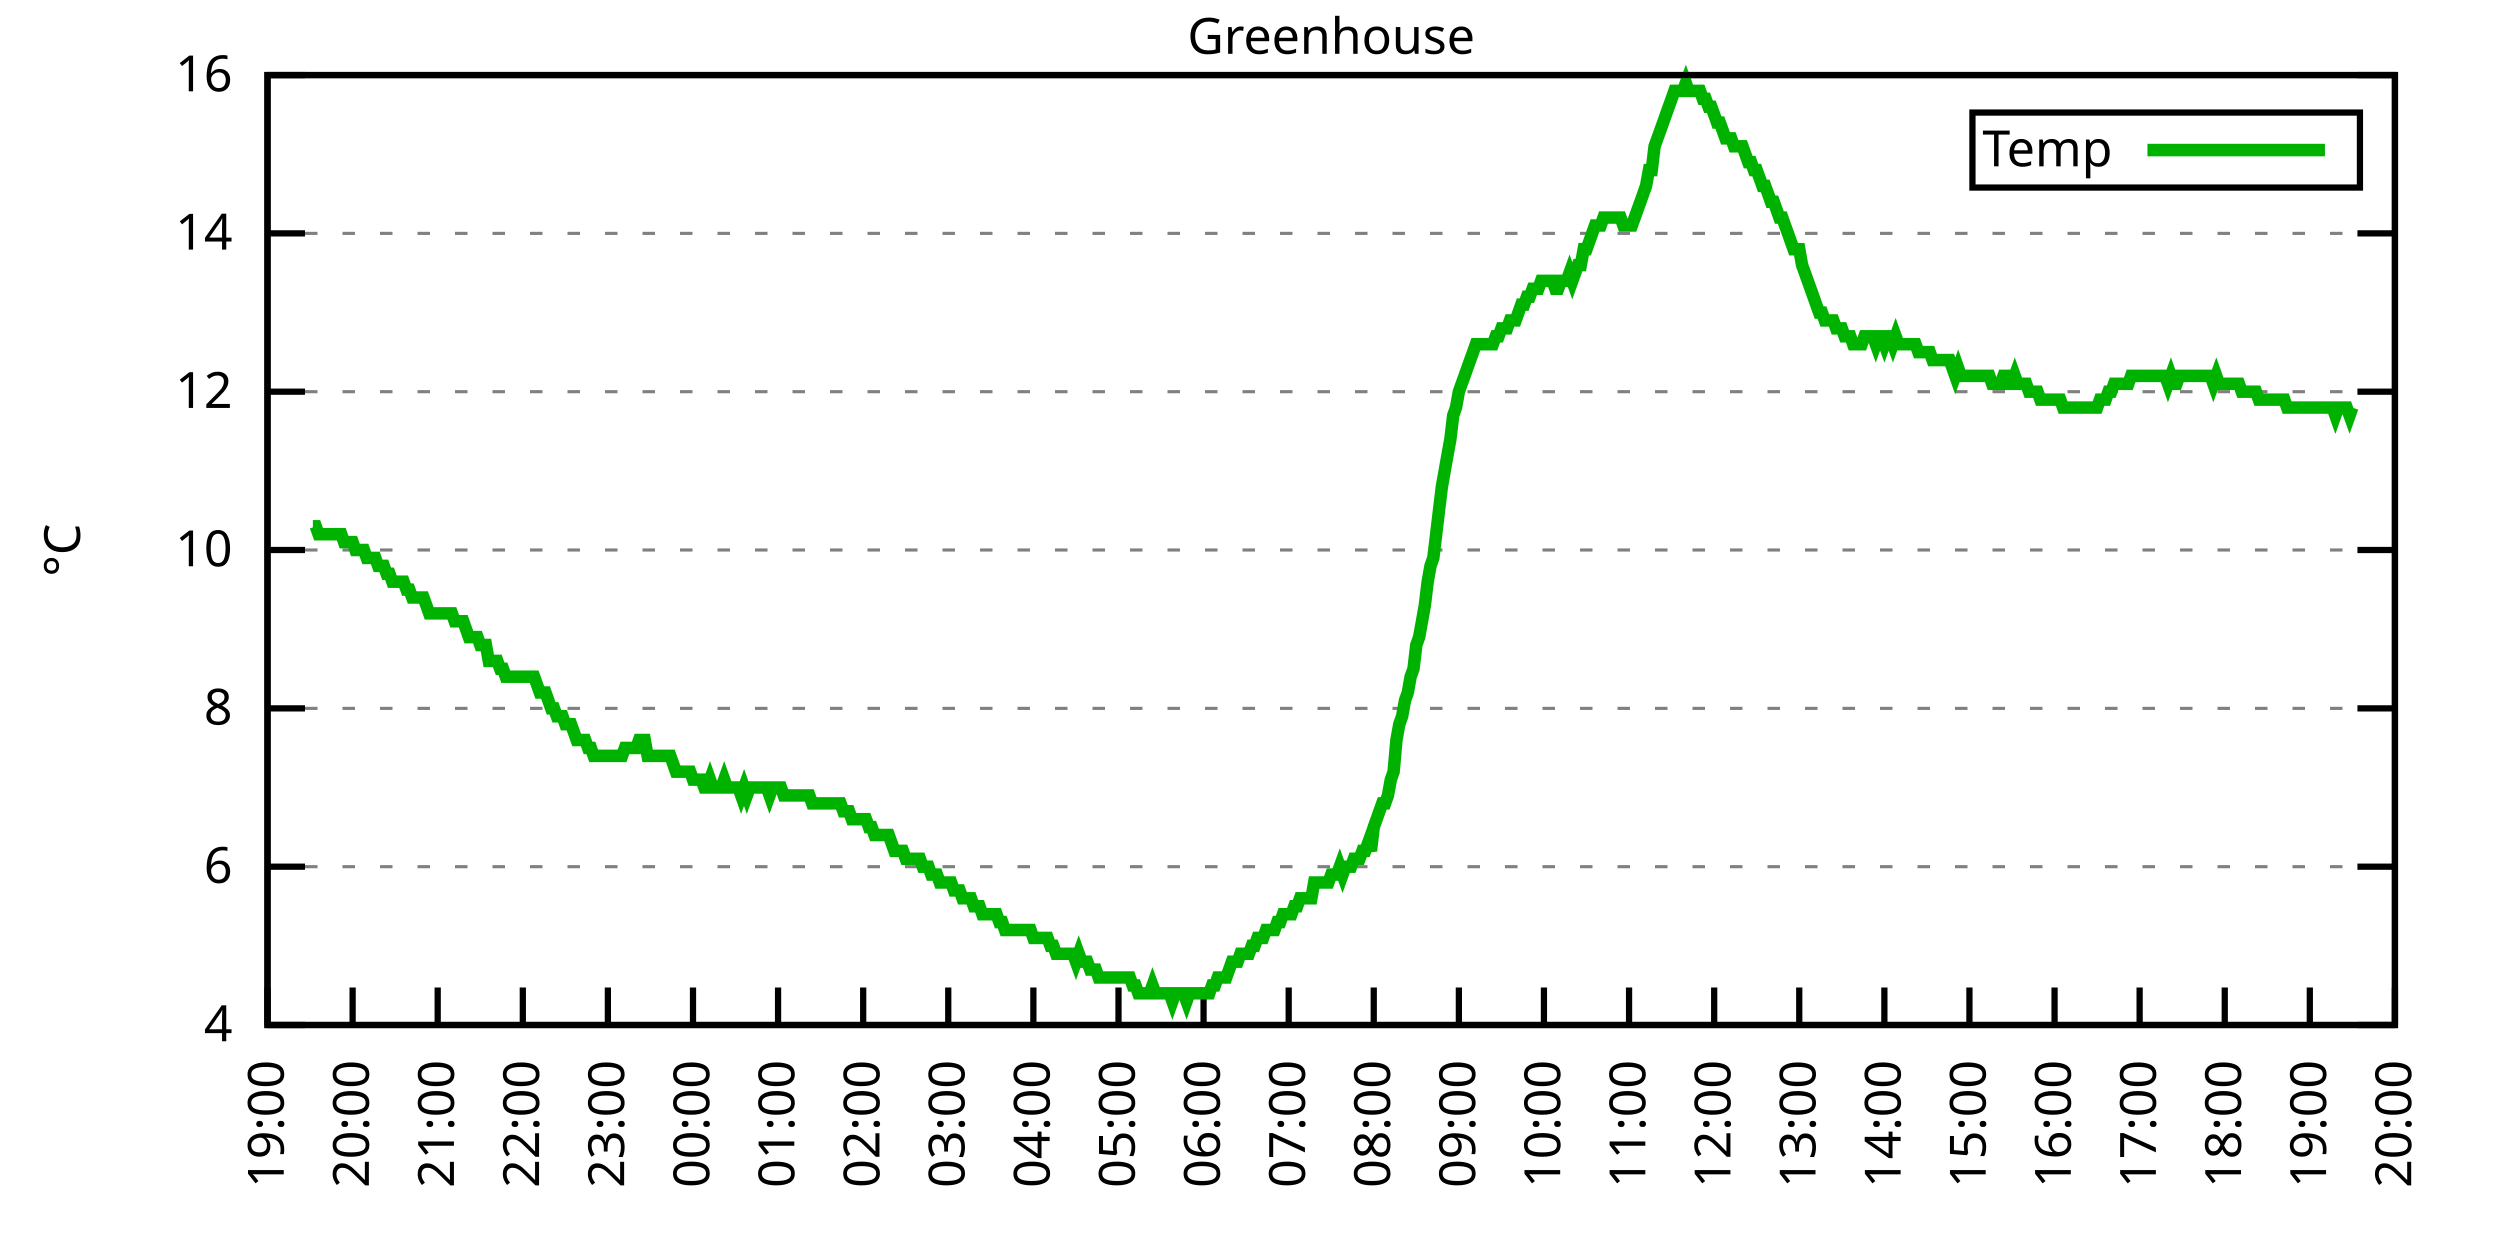
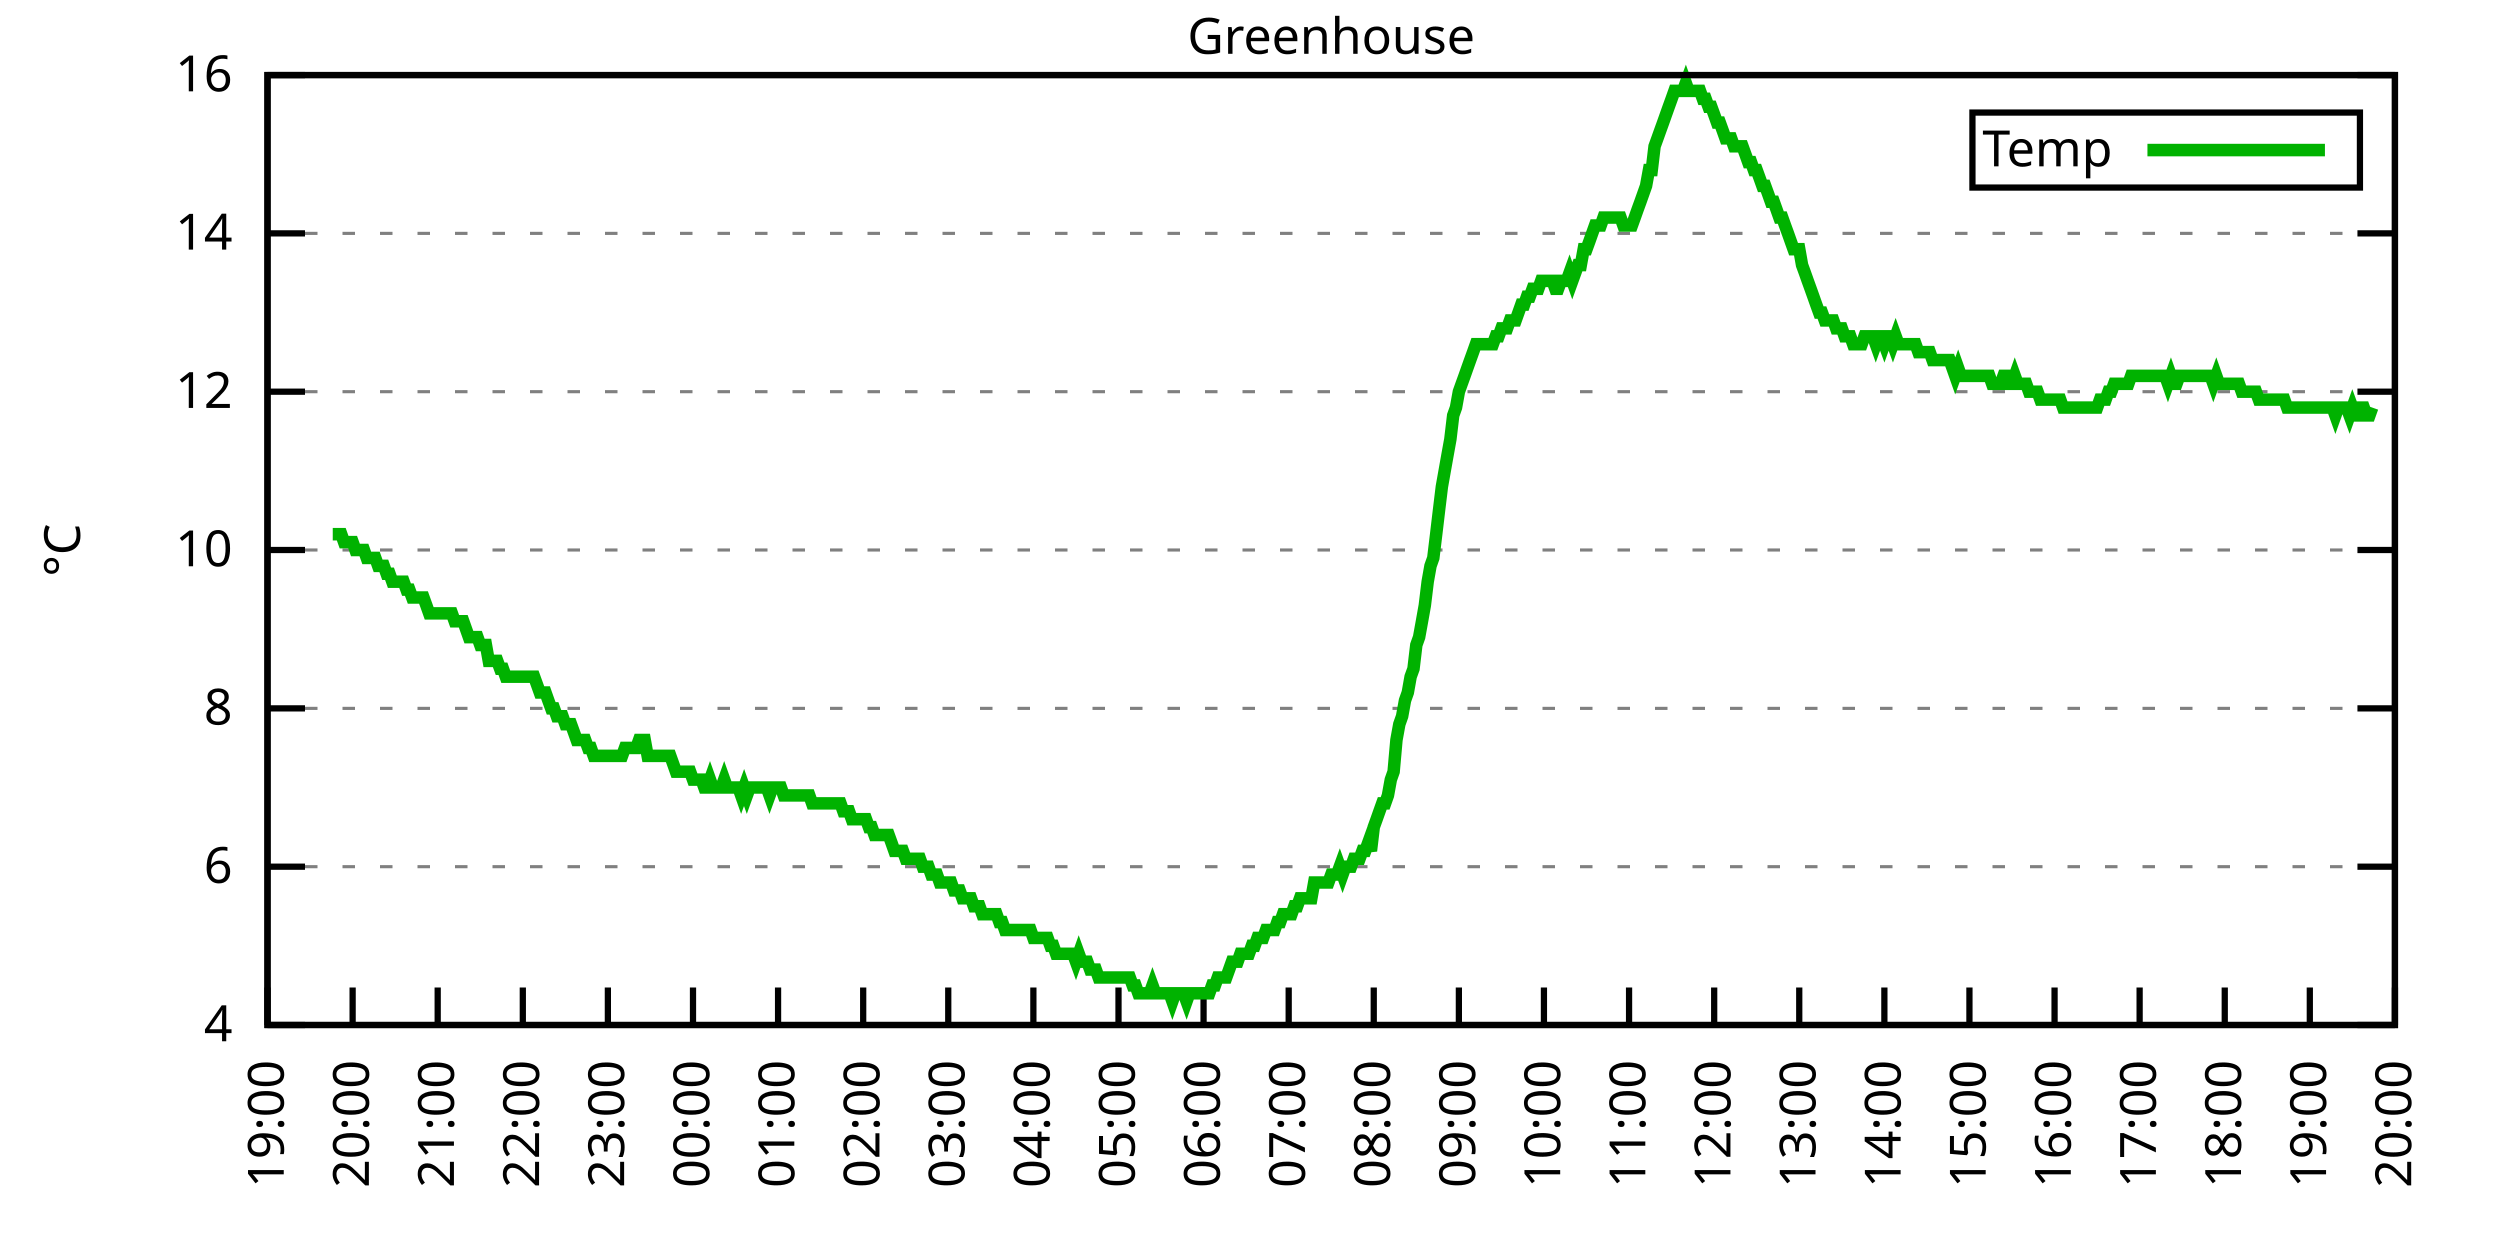
<svg xmlns="http://www.w3.org/2000/svg" xmlns:xlink="http://www.w3.org/1999/xlink" width="400" height="200" viewBox="0 0 400 200">
  <g id="gnuplot_canvas">
    <rect x="0" y="0" width="400" height="200" fill="none" />
    <defs>
      <circle id="gpDot" r="0.5" stroke-width="0.5" stroke="currentColor" />
      <path id="gpPt0" stroke-width="0.333" stroke="currentColor" d="M-1,0 h2 M0,-1 v2" />
      <path id="gpPt1" stroke-width="0.333" stroke="currentColor" d="M-1,-1 L1,1 M1,-1 L-1,1" />
      <path id="gpPt2" stroke-width="0.333" stroke="currentColor" d="M-1,0 L1,0 M0,-1 L0,1 M-1,-1 L1,1 M-1,1 L1,-1" />
      <rect id="gpPt3" stroke-width="0.333" stroke="currentColor" x="-1" y="-1" width="2" height="2" />
      <rect id="gpPt4" stroke-width="0.333" stroke="currentColor" fill="currentColor" x="-1" y="-1" width="2" height="2" />
      <circle id="gpPt5" stroke-width="0.333" stroke="currentColor" cx="0" cy="0" r="1" />
      <use xlink:href="#gpPt5" id="gpPt6" fill="currentColor" stroke="none" />
      <path id="gpPt7" stroke-width="0.333" stroke="currentColor" d="M0,-1.33 L-1.33,0.67 L1.33,0.67 z" />
      <use xlink:href="#gpPt7" id="gpPt8" fill="currentColor" stroke="none" />
      <use xlink:href="#gpPt7" id="gpPt9" stroke="currentColor" transform="rotate(180)" />
      <use xlink:href="#gpPt9" id="gpPt10" fill="currentColor" stroke="none" />
      <use xlink:href="#gpPt3" id="gpPt11" stroke="currentColor" transform="rotate(45)" />
      <use xlink:href="#gpPt11" id="gpPt12" fill="currentColor" stroke="none" />
      <path id="gpPt13" stroke-width="0.333" stroke="currentColor" d="M0,1.330 L1.265,0.411 L0.782,-1.067 L-0.782,-1.076 L-1.265,0.411 z" />
      <use xlink:href="#gpPt13" id="gpPt14" fill="currentColor" stroke="none" />
      <filter id="textbox" filterUnits="objectBoundingBox" x="0" y="0" height="1" width="1">
        <feFlood flood-color="white" flood-opacity="1" result="bgnd" />
        <feComposite in="SourceGraphic" in2="bgnd" operator="atop" />
      </filter>
      <filter id="greybox" filterUnits="objectBoundingBox" x="0" y="0" height="1" width="1">
        <feFlood flood-color="lightgrey" flood-opacity="1" result="grey" />
        <feComposite in="SourceGraphic" in2="grey" operator="atop" />
      </filter>
    </defs>
    <g fill="none" color="white" stroke="currentColor" stroke-width="1.00" stroke-linecap="butt" stroke-linejoin="miter">
</g>
    <g fill="none" color="black" stroke="currentColor" stroke-width="1.00" stroke-linecap="butt" stroke-linejoin="miter">
      <g stroke="none" shape-rendering="crispEdges">
        <polygon fill="rgb(255, 255, 255)" points="42.80,164.00 383.18,164.00 383.18,12.02 42.80,12.02 " />
      </g>
    </g>
    <g fill="none" color="black" stroke="currentColor" stroke-width="1.00" stroke-linecap="butt" stroke-linejoin="miter">
</g>
    <g fill="none" color="black" stroke="black" stroke-width="0.50" stroke-linecap="butt" stroke-linejoin="miter">
</g>
    <g fill="none" color="gray" stroke="currentColor" stroke-width="0.50" stroke-linecap="butt" stroke-linejoin="miter">
      <path stroke="gray" stroke-dasharray="2,4" class="gridline" d="M42.80,164.00 L383.19,164.00  " />
    </g>
    <g fill="none" color="gray" stroke="gray" stroke-width="1.00" stroke-linecap="butt" stroke-linejoin="miter">
</g>
    <g fill="none" color="black" stroke="currentColor" stroke-width="1.00" stroke-linecap="butt" stroke-linejoin="miter">
      <path stroke="black" d="M42.80,164.00 L48.80,164.00 M383.19,164.00 L377.19,164.00  " />
      <g transform="translate(37.20,166.60)" stroke="none" fill="black" font-family="Sans" font-size="8.00" text-anchor="end">
        <text>
          <tspan font-family="Sans"> 4</tspan>
        </text>
      </g>
    </g>
    <g fill="none" color="black" stroke="currentColor" stroke-width="1.00" stroke-linecap="butt" stroke-linejoin="miter">
</g>
    <g fill="none" color="black" stroke="black" stroke-width="0.50" stroke-linecap="butt" stroke-linejoin="miter">
</g>
    <g fill="none" color="gray" stroke="currentColor" stroke-width="0.50" stroke-linecap="butt" stroke-linejoin="miter">
      <path stroke="gray" stroke-dasharray="2,4" class="gridline" d="M42.80,138.67 L383.19,138.67  " />
    </g>
    <g fill="none" color="gray" stroke="gray" stroke-width="1.00" stroke-linecap="butt" stroke-linejoin="miter">
</g>
    <g fill="none" color="black" stroke="currentColor" stroke-width="1.00" stroke-linecap="butt" stroke-linejoin="miter">
      <path stroke="black" d="M42.80,138.67 L48.80,138.67 M383.19,138.67 L377.19,138.67  " />
      <g transform="translate(37.20,141.27)" stroke="none" fill="black" font-family="Sans" font-size="8.00" text-anchor="end">
        <text>
          <tspan font-family="Sans"> 6</tspan>
        </text>
      </g>
    </g>
    <g fill="none" color="black" stroke="currentColor" stroke-width="1.00" stroke-linecap="butt" stroke-linejoin="miter">
</g>
    <g fill="none" color="black" stroke="black" stroke-width="0.50" stroke-linecap="butt" stroke-linejoin="miter">
</g>
    <g fill="none" color="gray" stroke="currentColor" stroke-width="0.50" stroke-linecap="butt" stroke-linejoin="miter">
      <path stroke="gray" stroke-dasharray="2,4" class="gridline" d="M42.80,113.34 L383.19,113.34  " />
    </g>
    <g fill="none" color="gray" stroke="gray" stroke-width="1.00" stroke-linecap="butt" stroke-linejoin="miter">
</g>
    <g fill="none" color="black" stroke="currentColor" stroke-width="1.00" stroke-linecap="butt" stroke-linejoin="miter">
      <path stroke="black" d="M42.80,113.34 L48.80,113.34 M383.19,113.34 L377.19,113.34  " />
      <g transform="translate(37.20,115.94)" stroke="none" fill="black" font-family="Sans" font-size="8.00" text-anchor="end">
        <text>
          <tspan font-family="Sans"> 8</tspan>
        </text>
      </g>
    </g>
    <g fill="none" color="black" stroke="currentColor" stroke-width="1.00" stroke-linecap="butt" stroke-linejoin="miter">
</g>
    <g fill="none" color="black" stroke="black" stroke-width="0.50" stroke-linecap="butt" stroke-linejoin="miter">
</g>
    <g fill="none" color="gray" stroke="currentColor" stroke-width="0.50" stroke-linecap="butt" stroke-linejoin="miter">
      <path stroke="gray" stroke-dasharray="2,4" class="gridline" d="M42.80,88.00 L383.19,88.00  " />
    </g>
    <g fill="none" color="gray" stroke="gray" stroke-width="1.00" stroke-linecap="butt" stroke-linejoin="miter">
</g>
    <g fill="none" color="black" stroke="currentColor" stroke-width="1.00" stroke-linecap="butt" stroke-linejoin="miter">
      <path stroke="black" d="M42.80,88.00 L48.80,88.00 M383.19,88.00 L377.19,88.00  " />
      <g transform="translate(37.20,90.60)" stroke="none" fill="black" font-family="Sans" font-size="8.00" text-anchor="end">
        <text>
          <tspan font-family="Sans"> 10</tspan>
        </text>
      </g>
    </g>
    <g fill="none" color="black" stroke="currentColor" stroke-width="1.00" stroke-linecap="butt" stroke-linejoin="miter">
</g>
    <g fill="none" color="black" stroke="black" stroke-width="0.50" stroke-linecap="butt" stroke-linejoin="miter">
</g>
    <g fill="none" color="gray" stroke="currentColor" stroke-width="0.50" stroke-linecap="butt" stroke-linejoin="miter">
      <path stroke="gray" stroke-dasharray="2,4" class="gridline" d="M42.80,62.67 L383.19,62.67  " />
    </g>
    <g fill="none" color="gray" stroke="gray" stroke-width="1.00" stroke-linecap="butt" stroke-linejoin="miter">
</g>
    <g fill="none" color="black" stroke="currentColor" stroke-width="1.00" stroke-linecap="butt" stroke-linejoin="miter">
      <path stroke="black" d="M42.80,62.67 L48.80,62.67 M383.19,62.67 L377.19,62.67  " />
      <g transform="translate(37.20,65.27)" stroke="none" fill="black" font-family="Sans" font-size="8.00" text-anchor="end">
        <text>
          <tspan font-family="Sans"> 12</tspan>
        </text>
      </g>
    </g>
    <g fill="none" color="black" stroke="currentColor" stroke-width="1.00" stroke-linecap="butt" stroke-linejoin="miter">
</g>
    <g fill="none" color="black" stroke="black" stroke-width="0.50" stroke-linecap="butt" stroke-linejoin="miter">
</g>
    <g fill="none" color="gray" stroke="currentColor" stroke-width="0.50" stroke-linecap="butt" stroke-linejoin="miter">
      <path stroke="gray" stroke-dasharray="2,4" class="gridline" d="M42.80,37.34 L383.19,37.34  " />
    </g>
    <g fill="none" color="gray" stroke="gray" stroke-width="1.00" stroke-linecap="butt" stroke-linejoin="miter">
</g>
    <g fill="none" color="black" stroke="currentColor" stroke-width="1.00" stroke-linecap="butt" stroke-linejoin="miter">
      <path stroke="black" d="M42.80,37.34 L48.80,37.34 M383.19,37.34 L377.19,37.34  " />
      <g transform="translate(37.20,39.94)" stroke="none" fill="black" font-family="Sans" font-size="8.00" text-anchor="end">
        <text>
          <tspan font-family="Sans"> 14</tspan>
        </text>
      </g>
    </g>
    <g fill="none" color="black" stroke="currentColor" stroke-width="1.00" stroke-linecap="butt" stroke-linejoin="miter">
</g>
    <g fill="none" color="black" stroke="black" stroke-width="0.50" stroke-linecap="butt" stroke-linejoin="miter">
</g>
    <g fill="none" color="gray" stroke="currentColor" stroke-width="0.50" stroke-linecap="butt" stroke-linejoin="miter">
      <path stroke="gray" stroke-dasharray="2,4" class="gridline" d="M42.80,12.01 L383.19,12.01  " />
    </g>
    <g fill="none" color="gray" stroke="gray" stroke-width="1.00" stroke-linecap="butt" stroke-linejoin="miter">
</g>
    <g fill="none" color="black" stroke="currentColor" stroke-width="1.00" stroke-linecap="butt" stroke-linejoin="miter">
      <path stroke="black" d="M42.80,12.01 L48.80,12.01 M383.19,12.01 L377.19,12.01  " />
      <g transform="translate(37.20,14.61)" stroke="none" fill="black" font-family="Sans" font-size="8.00" text-anchor="end">
        <text>
          <tspan font-family="Sans"> 16</tspan>
        </text>
      </g>
    </g>
    <g fill="none" color="black" stroke="currentColor" stroke-width="1.00" stroke-linecap="butt" stroke-linejoin="miter">
      <path stroke="black" d="M42.80,164.00 L42.80,158.00  " />
      <g transform="translate(45.40,169.60) rotate(270.00)" stroke="none" fill="black" font-family="Sans" font-size="8.00" text-anchor="end">
        <text>
          <tspan font-family="Sans">19:00</tspan>
        </text>
      </g>
    </g>
    <g fill="none" color="black" stroke="currentColor" stroke-width="1.00" stroke-linecap="butt" stroke-linejoin="miter">
      <path stroke="black" d="M56.42,164.00 L56.42,158.00  " />
      <g transform="translate(59.02,169.60) rotate(270.00)" stroke="none" fill="black" font-family="Sans" font-size="8.00" text-anchor="end">
        <text>
          <tspan font-family="Sans">20:00</tspan>
        </text>
      </g>
    </g>
    <g fill="none" color="black" stroke="currentColor" stroke-width="1.00" stroke-linecap="butt" stroke-linejoin="miter">
      <path stroke="black" d="M70.03,164.00 L70.03,158.00  " />
      <g transform="translate(72.63,169.60) rotate(270.00)" stroke="none" fill="black" font-family="Sans" font-size="8.00" text-anchor="end">
        <text>
          <tspan font-family="Sans">21:00</tspan>
        </text>
      </g>
    </g>
    <g fill="none" color="black" stroke="currentColor" stroke-width="1.00" stroke-linecap="butt" stroke-linejoin="miter">
      <path stroke="black" d="M83.65,164.00 L83.65,158.00  " />
      <g transform="translate(86.25,169.60) rotate(270.00)" stroke="none" fill="black" font-family="Sans" font-size="8.00" text-anchor="end">
        <text>
          <tspan font-family="Sans">22:00</tspan>
        </text>
      </g>
    </g>
    <g fill="none" color="black" stroke="currentColor" stroke-width="1.00" stroke-linecap="butt" stroke-linejoin="miter">
      <path stroke="black" d="M97.26,164.00 L97.26,158.00  " />
      <g transform="translate(99.86,169.60) rotate(270.00)" stroke="none" fill="black" font-family="Sans" font-size="8.00" text-anchor="end">
        <text>
          <tspan font-family="Sans">23:00</tspan>
        </text>
      </g>
    </g>
    <g fill="none" color="black" stroke="currentColor" stroke-width="1.00" stroke-linecap="butt" stroke-linejoin="miter">
      <path stroke="black" d="M110.88,164.00 L110.88,158.00  " />
      <g transform="translate(113.48,169.60) rotate(270.00)" stroke="none" fill="black" font-family="Sans" font-size="8.00" text-anchor="end">
        <text>
          <tspan font-family="Sans">00:00</tspan>
        </text>
      </g>
    </g>
    <g fill="none" color="black" stroke="currentColor" stroke-width="1.00" stroke-linecap="butt" stroke-linejoin="miter">
      <path stroke="black" d="M124.49,164.00 L124.49,158.00  " />
      <g transform="translate(127.09,169.60) rotate(270.00)" stroke="none" fill="black" font-family="Sans" font-size="8.00" text-anchor="end">
        <text>
          <tspan font-family="Sans">01:00</tspan>
        </text>
      </g>
    </g>
    <g fill="none" color="black" stroke="currentColor" stroke-width="1.00" stroke-linecap="butt" stroke-linejoin="miter">
      <path stroke="black" d="M138.11,164.00 L138.11,158.00  " />
      <g transform="translate(140.71,169.60) rotate(270.00)" stroke="none" fill="black" font-family="Sans" font-size="8.00" text-anchor="end">
        <text>
          <tspan font-family="Sans">02:00</tspan>
        </text>
      </g>
    </g>
    <g fill="none" color="black" stroke="currentColor" stroke-width="1.00" stroke-linecap="butt" stroke-linejoin="miter">
      <path stroke="black" d="M151.72,164.00 L151.72,158.00  " />
      <g transform="translate(154.32,169.60) rotate(270.00)" stroke="none" fill="black" font-family="Sans" font-size="8.00" text-anchor="end">
        <text>
          <tspan font-family="Sans">03:00</tspan>
        </text>
      </g>
    </g>
    <g fill="none" color="black" stroke="currentColor" stroke-width="1.00" stroke-linecap="butt" stroke-linejoin="miter">
      <path stroke="black" d="M165.34,164.00 L165.34,158.00  " />
      <g transform="translate(167.94,169.60) rotate(270.00)" stroke="none" fill="black" font-family="Sans" font-size="8.00" text-anchor="end">
        <text>
          <tspan font-family="Sans">04:00</tspan>
        </text>
      </g>
    </g>
    <g fill="none" color="black" stroke="currentColor" stroke-width="1.00" stroke-linecap="butt" stroke-linejoin="miter">
      <path stroke="black" d="M178.96,164.00 L178.96,158.00  " />
      <g transform="translate(181.56,169.60) rotate(270.00)" stroke="none" fill="black" font-family="Sans" font-size="8.00" text-anchor="end">
        <text>
          <tspan font-family="Sans">05:00</tspan>
        </text>
      </g>
    </g>
    <g fill="none" color="black" stroke="currentColor" stroke-width="1.00" stroke-linecap="butt" stroke-linejoin="miter">
      <path stroke="black" d="M192.57,164.00 L192.57,158.00  " />
      <g transform="translate(195.17,169.60) rotate(270.00)" stroke="none" fill="black" font-family="Sans" font-size="8.00" text-anchor="end">
        <text>
          <tspan font-family="Sans">06:00</tspan>
        </text>
      </g>
    </g>
    <g fill="none" color="black" stroke="currentColor" stroke-width="1.00" stroke-linecap="butt" stroke-linejoin="miter">
      <path stroke="black" d="M206.19,164.00 L206.19,158.00  " />
      <g transform="translate(208.79,169.60) rotate(270.00)" stroke="none" fill="black" font-family="Sans" font-size="8.00" text-anchor="end">
        <text>
          <tspan font-family="Sans">07:00</tspan>
        </text>
      </g>
    </g>
    <g fill="none" color="black" stroke="currentColor" stroke-width="1.00" stroke-linecap="butt" stroke-linejoin="miter">
      <path stroke="black" d="M219.80,164.00 L219.80,158.00  " />
      <g transform="translate(222.40,169.60) rotate(270.00)" stroke="none" fill="black" font-family="Sans" font-size="8.00" text-anchor="end">
        <text>
          <tspan font-family="Sans">08:00</tspan>
        </text>
      </g>
    </g>
    <g fill="none" color="black" stroke="currentColor" stroke-width="1.00" stroke-linecap="butt" stroke-linejoin="miter">
      <path stroke="black" d="M233.42,164.00 L233.42,158.00  " />
      <g transform="translate(236.02,169.60) rotate(270.00)" stroke="none" fill="black" font-family="Sans" font-size="8.00" text-anchor="end">
        <text>
          <tspan font-family="Sans">09:00</tspan>
        </text>
      </g>
    </g>
    <g fill="none" color="black" stroke="currentColor" stroke-width="1.00" stroke-linecap="butt" stroke-linejoin="miter">
      <path stroke="black" d="M247.03,164.00 L247.03,158.00  " />
      <g transform="translate(249.63,169.60) rotate(270.00)" stroke="none" fill="black" font-family="Sans" font-size="8.00" text-anchor="end">
        <text>
          <tspan font-family="Sans">10:00</tspan>
        </text>
      </g>
    </g>
    <g fill="none" color="black" stroke="currentColor" stroke-width="1.00" stroke-linecap="butt" stroke-linejoin="miter">
      <path stroke="black" d="M260.65,164.00 L260.65,158.00  " />
      <g transform="translate(263.25,169.60) rotate(270.00)" stroke="none" fill="black" font-family="Sans" font-size="8.00" text-anchor="end">
        <text>
          <tspan font-family="Sans">11:00</tspan>
        </text>
      </g>
    </g>
    <g fill="none" color="black" stroke="currentColor" stroke-width="1.00" stroke-linecap="butt" stroke-linejoin="miter">
      <path stroke="black" d="M274.27,164.00 L274.27,158.00  " />
      <g transform="translate(276.87,169.60) rotate(270.00)" stroke="none" fill="black" font-family="Sans" font-size="8.00" text-anchor="end">
        <text>
          <tspan font-family="Sans">12:00</tspan>
        </text>
      </g>
    </g>
    <g fill="none" color="black" stroke="currentColor" stroke-width="1.00" stroke-linecap="butt" stroke-linejoin="miter">
      <path stroke="black" d="M287.88,164.00 L287.88,158.00  " />
      <g transform="translate(290.48,169.60) rotate(270.00)" stroke="none" fill="black" font-family="Sans" font-size="8.00" text-anchor="end">
        <text>
          <tspan font-family="Sans">13:00</tspan>
        </text>
      </g>
    </g>
    <g fill="none" color="black" stroke="currentColor" stroke-width="1.00" stroke-linecap="butt" stroke-linejoin="miter">
      <path stroke="black" d="M301.50,164.00 L301.50,158.00  " />
      <g transform="translate(304.10,169.60) rotate(270.00)" stroke="none" fill="black" font-family="Sans" font-size="8.00" text-anchor="end">
        <text>
          <tspan font-family="Sans">14:00</tspan>
        </text>
      </g>
    </g>
    <g fill="none" color="black" stroke="currentColor" stroke-width="1.00" stroke-linecap="butt" stroke-linejoin="miter">
      <path stroke="black" d="M315.11,164.00 L315.11,158.00  " />
      <g transform="translate(317.71,169.60) rotate(270.00)" stroke="none" fill="black" font-family="Sans" font-size="8.00" text-anchor="end">
        <text>
          <tspan font-family="Sans">15:00</tspan>
        </text>
      </g>
    </g>
    <g fill="none" color="black" stroke="currentColor" stroke-width="1.00" stroke-linecap="butt" stroke-linejoin="miter">
      <path stroke="black" d="M328.73,164.00 L328.73,158.00  " />
      <g transform="translate(331.33,169.60) rotate(270.00)" stroke="none" fill="black" font-family="Sans" font-size="8.00" text-anchor="end">
        <text>
          <tspan font-family="Sans">16:00</tspan>
        </text>
      </g>
    </g>
    <g fill="none" color="black" stroke="currentColor" stroke-width="1.00" stroke-linecap="butt" stroke-linejoin="miter">
      <path stroke="black" d="M342.34,164.00 L342.34,158.00  " />
      <g transform="translate(344.94,169.60) rotate(270.00)" stroke="none" fill="black" font-family="Sans" font-size="8.00" text-anchor="end">
        <text>
          <tspan font-family="Sans">17:00</tspan>
        </text>
      </g>
    </g>
    <g fill="none" color="black" stroke="currentColor" stroke-width="1.00" stroke-linecap="butt" stroke-linejoin="miter">
      <path stroke="black" d="M355.96,164.00 L355.96,158.00  " />
      <g transform="translate(358.56,169.60) rotate(270.00)" stroke="none" fill="black" font-family="Sans" font-size="8.00" text-anchor="end">
        <text>
          <tspan font-family="Sans">18:00</tspan>
        </text>
      </g>
    </g>
    <g fill="none" color="black" stroke="currentColor" stroke-width="1.00" stroke-linecap="butt" stroke-linejoin="miter">
      <path stroke="black" d="M369.57,164.00 L369.57,158.00  " />
      <g transform="translate(372.17,169.60) rotate(270.00)" stroke="none" fill="black" font-family="Sans" font-size="8.00" text-anchor="end">
        <text>
          <tspan font-family="Sans">19:00</tspan>
        </text>
      </g>
    </g>
    <g fill="none" color="black" stroke="currentColor" stroke-width="1.00" stroke-linecap="butt" stroke-linejoin="miter">
      <path stroke="black" d="M383.19,164.00 L383.19,158.00  " />
      <g transform="translate(385.79,169.60) rotate(270.00)" stroke="none" fill="black" font-family="Sans" font-size="8.00" text-anchor="end">
        <text>
          <tspan font-family="Sans">20:00</tspan>
        </text>
      </g>
    </g>
    <g fill="none" color="black" stroke="currentColor" stroke-width="1.00" stroke-linecap="butt" stroke-linejoin="miter">
</g>
    <g fill="none" color="black" stroke="currentColor" stroke-width="1.00" stroke-linecap="butt" stroke-linejoin="miter">
      <path stroke="black" d="M42.80,12.01 L42.80,164.00 L383.19,164.00 L383.19,12.01 L42.80,12.01 Z  " />
    </g>
    <g fill="none" color="black" stroke="currentColor" stroke-width="1.00" stroke-linecap="butt" stroke-linejoin="miter">
</g>
    <g fill="none" color="black" stroke="currentColor" stroke-width="1.00" stroke-linecap="butt" stroke-linejoin="miter">
      <path stroke="black" d="M315.59,30.01 L315.59,18.01 L377.59,18.01 L377.59,30.01 L315.59,30.01 Z  " />
    </g>
    <g id="Greenhouse_plot_1">
      <g fill="none" color="white" stroke="black" stroke-width="2.00" stroke-linecap="butt" stroke-linejoin="miter">
</g>
      <g fill="none" color="black" stroke="currentColor" stroke-width="2.00" stroke-linecap="butt" stroke-linejoin="miter">
        <g transform="translate(337.99,26.61)" stroke="none" fill="black" font-family="Sans" font-size="8.00" text-anchor="end">
          <text>
            <tspan font-family="Sans">Temp</tspan>
          </text>
        </g>
      </g>
      <g fill="none" color="black" stroke="currentColor" stroke-width="2.00" stroke-linecap="butt" stroke-linejoin="miter">
-         <path stroke="rgb(  0, 178,   0)" d="M343.59,24.01 L371.99,24.01 M50.06,84.21 L50.52,84.21 L50.97,85.47 L51.42,85.47 L51.88,85.47 L52.33,85.47   L52.78,85.47 L53.24,85.47 L53.69,85.47 L54.15,85.47 L54.60,85.47 L55.05,86.74 L55.51,86.74 L55.96,86.74   L56.42,86.74 L56.87,88.00 L57.32,88.00 L57.78,88.00 L58.23,88.00 L58.68,89.27 L59.14,89.27 L59.59,89.27   L60.05,89.27 L60.50,90.54 L60.95,90.54 L61.41,90.54 L61.86,91.80 L62.32,91.80 L62.77,93.07 L63.22,93.07   L63.68,93.07 L64.13,93.07 L64.58,93.07 L65.04,94.34 L65.49,94.34 L65.95,95.60 L66.40,95.60 L66.85,95.60   L67.31,95.60 L67.76,95.60 L68.22,96.87 L68.67,98.14 L69.12,98.14 L69.58,98.14 L70.03,98.14 L70.49,98.14   L70.94,98.14 L71.39,98.14 L71.85,98.14 L72.30,98.14 L72.75,99.40 L73.21,99.40 L73.66,99.40 L74.12,99.40   L74.57,100.67 L75.02,101.94 L75.48,101.94 L75.93,101.94 L76.39,101.94 L76.84,103.20 L77.29,103.20 L77.75,103.20   L78.20,105.74 L78.65,105.74 L79.11,105.74 L79.56,105.74 L80.02,107.00 L80.47,107.00 L80.92,108.27 L81.38,108.27   L81.83,108.27 L82.29,108.27 L82.74,108.27 L83.19,108.27 L83.65,108.27 L84.10,108.27 L84.55,108.27 L85.01,108.27   L85.46,108.27 L85.92,109.54 L86.37,110.80 L86.82,110.80 L87.28,110.80 L87.73,112.07 L88.19,113.34 L88.64,113.34   L89.09,114.60 L89.55,114.60 L90.00,114.60 L90.45,115.87 L90.91,115.87 L91.36,115.87 L91.82,117.14 L92.27,118.40   L92.72,118.40 L93.18,118.40 L93.63,118.40 L94.09,119.67 L94.54,119.67 L94.99,120.94 L95.45,120.94 L95.90,120.94   L96.35,120.94 L96.81,120.94 L97.26,120.94 L97.72,120.94 L98.17,120.94 L98.62,120.94 L99.08,120.94 L99.53,120.94   L99.99,119.67 L100.44,119.67 L100.89,119.67 L101.35,119.67 L101.80,119.67 L102.25,118.40 L102.71,118.40 L103.16,118.40   L103.62,120.94 L104.07,120.94 L104.52,120.94 L104.98,120.94 L105.43,120.94 L105.89,120.94 L106.34,120.94 L106.79,120.94   L107.25,120.94 L107.70,122.20 L108.15,123.47 L108.61,123.47 L109.06,123.47 L109.52,123.47 L109.97,123.47 L110.42,123.47   L110.88,124.74 L111.33,124.74 L111.79,124.74 L112.24,124.74 L112.69,126.00 L113.15,126.00 L113.60,124.74 L114.05,126.00   L114.51,126.00 L114.96,126.00 L115.42,126.00 L115.87,124.74 L116.32,126.00 L116.78,126.00 L117.23,126.00 L117.69,126.00   L118.14,126.00 L118.59,127.27 L119.05,126.00 L119.50,127.27 L119.96,126.00 L120.41,126.00 L120.86,126.00 L121.32,126.00   L121.77,126.00 L122.22,126.00 L122.68,126.00 L123.13,127.27 L123.59,126.00 L124.04,126.00 L124.49,126.00 L124.95,126.00   L125.40,127.27 L125.86,127.27 L126.31,127.27 L126.76,127.27 L127.22,127.27 L127.67,127.27 L128.12,127.27 L128.58,127.27   L129.03,127.27 L129.49,127.27 L129.94,128.54 L130.39,128.54 L130.85,128.54 L131.30,128.54 L131.76,128.54 L132.21,128.54   L132.66,128.54 L133.12,128.54 L133.57,128.54 L134.02,128.54 L134.48,128.54 L134.93,129.80 L135.39,129.80 L135.84,129.80   L136.29,131.07 L136.75,131.07 L137.20,131.07 L137.66,131.07 L138.11,131.07 L138.56,131.07 L139.02,132.34 L139.47,132.34   L139.92,133.60 L140.38,133.60 L140.83,133.60 L141.29,133.60 L141.74,133.60 L142.19,133.60 L142.65,134.87 L143.10,136.14   L143.56,136.14 L144.01,136.14 L144.46,136.14 L144.92,137.40 L145.37,137.40 L145.82,137.40 L146.28,137.40 L146.73,137.40   L147.19,137.40 L147.64,138.67 L148.09,138.67 L148.55,138.67 L149.00,139.93 L149.46,139.93 L149.91,139.93 L150.36,141.20   L150.82,141.20 L151.27,141.20 L151.72,141.20 L152.18,141.20 L152.63,142.47 L153.09,142.47 L153.54,142.47 L153.99,143.73   L154.45,143.73 L154.90,143.73 L155.36,143.73 L155.81,145.00 L156.26,145.00 L156.72,145.00 L157.17,146.27 L157.62,146.27   L158.08,146.27 L158.53,146.27 L158.99,146.27 L159.44,146.27 L159.89,147.53 L160.35,147.53 L160.80,148.80 L161.26,148.80   L161.71,148.80 L162.16,148.80 L162.62,148.80 L163.07,148.80 L163.52,148.80 L163.98,148.80 L164.43,148.80 L164.89,148.80   L165.34,150.07 L165.79,150.07 L166.25,150.07 L166.70,150.07 L167.16,150.07 L167.61,150.07 L168.06,151.33 L168.52,151.33   L168.97,152.60 L169.43,152.60 L169.88,152.60 L170.33,152.60 L170.79,152.60 L171.24,152.60 L171.69,152.60 L172.15,153.87   L172.60,152.60 L173.06,153.87 L173.51,153.87 L173.96,153.87 L174.42,155.13 L174.87,155.13 L175.33,155.13 L175.78,156.40   L176.23,156.40 L176.69,156.40 L177.14,156.40 L177.59,156.40 L178.05,156.40 L178.50,156.40 L178.96,156.40 L179.41,156.40   L179.86,156.40 L180.32,156.40 L180.77,156.40 L181.23,157.67 L181.68,157.67 L182.13,158.93 L182.59,158.93 L183.04,158.93   L183.49,158.93 L183.95,158.93 L184.40,157.67 L184.86,158.93 L185.31,158.93 L185.76,158.93 L186.22,158.93 L186.67,158.93   L187.13,158.93 L187.58,160.20 L188.03,158.93 L188.49,158.93 L188.94,158.93 L189.39,158.93 L189.85,160.20 L190.30,158.93   L190.76,158.93 L191.21,158.93 L191.66,158.93 L192.12,158.93 L192.57,158.93 L193.03,158.93 L193.48,158.93 L193.93,157.67   L194.39,157.67 L194.84,156.40 L195.29,156.40 L195.75,156.40 L196.20,156.40 L196.66,155.13 L197.11,153.87 L197.56,153.87   L198.02,153.87 L198.47,152.60 L198.93,152.60 L199.38,152.60 L199.83,152.60 L200.29,151.33 L200.74,151.33 L201.19,150.07   L201.65,150.07 L202.10,150.07 L202.56,148.80 L203.01,148.80 L203.46,148.80 L203.92,148.80 L204.37,147.53 L204.83,147.53   L205.28,146.27 L205.73,146.27 L206.19,146.27 L206.64,146.27 L207.09,145.00 L207.55,145.00 L208.00,143.73 L208.46,143.73   L208.91,143.73 L209.36,143.73 L209.82,143.73 L210.27,141.20 L210.73,141.20 L211.18,141.20 L211.63,141.20 L212.09,141.20   L212.54,141.20 L213.00,139.93 L213.45,139.93 L213.90,139.93 L214.36,138.67 L214.81,139.93 L215.26,138.67 L215.72,138.67   L216.17,138.67 L216.63,137.40 L217.08,137.40 L217.53,137.40 L217.99,136.14 L218.44,136.14 L218.90,134.87 L219.35,136.14   L219.80,132.34 L220.26,131.07 L220.71,129.80 L221.16,128.54 L221.62,128.54 L222.07,127.27 L222.53,124.74 L222.98,123.47   L223.43,118.40 L223.89,115.87 L224.34,114.60 L224.80,112.07 L225.25,110.80 L225.70,108.27 L226.16,107.00 L226.61,103.20   L227.06,101.94 L227.52,99.40 L227.97,96.87 L228.43,93.07 L228.88,90.54 L229.33,89.27 L229.79,85.47 L230.24,81.67   L230.70,77.87 L231.15,75.34 L231.60,72.81 L232.06,70.27 L232.51,66.47 L232.96,65.21 L233.42,62.67 L233.87,61.41   L234.33,60.14 L234.78,58.87 L235.23,57.61 L235.69,56.34 L236.14,55.07 L236.60,55.07 L237.05,55.07 L237.50,55.07   L237.96,55.07 L238.41,55.07 L238.86,55.07 L239.32,53.81 L239.77,53.81 L240.23,52.54 L240.68,52.54 L241.13,52.54   L241.59,51.27 L242.04,51.27 L242.50,51.27 L242.95,50.01 L243.40,48.74 L243.86,48.74 L244.31,47.47 L244.76,47.47   L245.22,46.21 L245.67,46.21 L246.13,46.21 L246.58,44.94 L247.03,44.94 L247.49,44.94 L247.94,44.94 L248.40,44.94   L248.85,46.21 L249.30,46.21 L249.76,44.94 L250.21,44.94 L250.66,44.94 L251.12,43.67 L251.57,44.94 L252.03,43.67   L252.48,42.41 L252.93,42.41 L253.39,39.87 L253.84,39.87 L254.30,38.61 L254.75,37.34 L255.20,36.08 L255.66,36.08   L256.11,36.08 L256.56,34.81 L257.02,34.81 L257.47,34.81 L257.93,34.81 L258.38,34.81 L258.83,34.81 L259.29,34.81   L259.74,36.08 L260.20,36.08 L260.65,36.08 L261.10,36.08 L261.56,34.81 L262.01,33.54 L262.47,32.28 L262.92,31.01   L263.37,29.74 L263.83,27.21 L264.28,27.21 L264.73,23.41 L265.19,22.14 L265.64,20.88 L266.10,19.61 L266.55,18.34   L267.00,17.08 L267.46,15.81 L267.91,14.54 L268.37,14.54 L268.82,14.54 L269.27,14.54 L269.73,13.28 L270.18,14.54   L270.63,14.54 L271.09,14.54 L271.54,14.54 L272.00,14.54 L272.45,15.81 L272.90,15.81 L273.36,17.08 L273.81,17.08   L274.27,18.34 L274.72,19.61 L275.17,19.61 L275.63,20.88 L276.08,22.14 L276.53,22.14 L276.99,22.14 L277.44,23.41   L277.90,23.41 L278.35,23.41 L278.80,23.41 L279.26,24.68 L279.71,25.94 L280.17,25.94 L280.62,27.21 L281.07,27.21   L281.53,28.48 L281.98,29.74 L282.43,29.74 L282.89,31.01 L283.34,32.28 L283.80,32.28 L284.25,33.54 L284.70,34.81   L285.16,34.81 L285.61,36.08 L286.07,37.34 L286.52,38.61 L286.97,39.87 L287.43,39.87 L287.88,39.87 L288.33,42.41   L288.79,43.67 L289.24,44.94 L289.70,46.21 L290.15,47.47 L290.60,48.74 L291.06,50.01 L291.51,50.01 L291.97,51.27   L292.42,51.27 L292.87,51.27 L293.33,51.27 L293.78,52.54 L294.23,52.54 L294.69,52.54 L295.14,53.81 L295.60,53.81   L296.05,53.81 L296.50,55.07 L296.96,55.07 L297.41,55.07 L297.87,55.07 L298.32,53.81 L298.77,53.81 L299.23,53.81   L299.68,53.81 L300.13,55.07 L300.59,53.81 L301.04,53.81 L301.50,55.07 L301.95,53.81 L302.40,53.81 L302.86,55.07   L303.31,53.81 L303.77,55.07 L304.22,55.07 L304.67,55.07 L305.13,55.07 L305.58,55.07 L306.03,55.07 L306.49,55.07   L306.94,56.34 L307.40,56.34 L307.85,56.34 L308.30,56.34 L308.76,56.34 L309.21,57.61 L309.67,57.61 L310.12,57.61   L310.57,57.61 L311.03,57.61 L311.48,57.61 L311.94,57.61 L312.39,58.87 L312.84,60.14 L313.30,58.87 L313.75,60.14   L314.20,60.14 L314.66,60.14 L315.11,60.14 L315.57,60.14 L316.02,60.14 L316.47,60.14 L316.93,60.14 L317.38,60.14   L317.84,60.14 L318.29,60.14 L318.74,61.41 L319.20,61.41 L319.65,61.41 L320.10,61.41 L320.56,60.14 L321.01,60.14   L321.47,61.41 L321.92,61.41 L322.37,60.14 L322.83,61.41 L323.28,61.41 L323.74,61.41 L324.19,61.41 L324.64,62.67   L325.10,62.67 L325.55,62.67 L326.00,62.67 L326.46,63.94 L326.91,63.94 L327.37,63.94 L327.82,63.94 L328.27,63.94   L328.73,63.94 L329.18,63.94 L329.64,63.94 L330.09,65.21 L330.54,65.21 L331.00,65.21 L331.45,65.21 L331.90,65.21   L332.36,65.21 L332.81,65.21 L333.27,65.21 L333.72,65.21 L334.17,65.21 L334.63,65.21 L335.08,65.21 L335.54,65.21   L335.99,63.94 L336.44,63.94 L336.90,63.94 L337.35,62.67 L337.80,62.67 L338.26,61.41 L338.71,61.41 L339.17,61.41   L339.62,61.41 L340.07,61.41 L340.53,61.41 L340.98,60.14 L341.44,60.14 L341.89,60.14 L342.34,60.14 L342.80,60.14   L343.25,60.14 L343.70,60.14 L344.16,60.14 L344.61,60.14 L345.07,60.14 L345.52,60.14 L345.97,60.14 L346.43,60.14   L346.88,61.41 L347.34,60.14 L347.79,61.41 L348.24,61.41 L348.70,60.14 L349.15,60.14 L349.60,60.14 L350.06,60.14   L350.51,60.14 L350.97,60.14 L351.42,60.14 L351.87,60.14 L352.33,60.14 L352.78,60.14 L353.24,60.14 L353.69,60.14   L354.14,61.41 L354.60,60.14 L355.05,61.41 L355.50,61.41 L355.96,61.41 L356.41,61.41 L356.87,61.41 L357.32,61.41   L357.77,61.41 L358.23,61.41 L358.68,62.67 L359.14,62.67 L359.59,62.67 L360.04,62.67 L360.50,62.67 L360.95,62.67   L361.41,63.94 L361.86,63.94 L362.31,63.94 L362.77,63.94 L363.22,63.94 L363.67,63.94 L364.13,63.94 L364.58,63.94   L365.04,63.94 L365.49,63.94 L365.94,65.21 L366.40,65.21 L366.85,65.21 L367.31,65.21 L367.76,65.21 L368.21,65.21   L368.67,65.21 L369.12,65.21 L369.57,65.21 L370.03,65.21 L370.48,65.21 L370.94,65.21 L371.39,65.21 L371.84,65.21   L372.30,65.21 L372.75,65.21 L373.21,65.21 L373.66,66.47 L374.11,65.21 L374.57,65.21 L375.02,65.21 L375.47,65.21   L375.93,66.47 L376.38,65.21  " />
+         <path stroke="rgb(  0, 178,   0)" d="M343.59,24.01 L371.99,24.01 M53.24,85.47 L53.69,85.47 L54.15,85.47 L54.60,85.47 L55.05,86.74 L55.51,86.74   L55.96,86.74 L56.42,86.74 L56.87,88.00 L57.32,88.00 L57.78,88.00 L58.23,88.00 L58.68,89.27 L59.14,89.27   L59.59,89.27 L60.05,89.27 L60.50,90.54 L60.95,90.54 L61.41,90.54 L61.86,91.80 L62.32,91.80 L62.77,93.07   L63.22,93.07 L63.68,93.07 L64.13,93.07 L64.58,93.07 L65.04,94.34 L65.49,94.34 L65.95,95.60 L66.40,95.60   L66.85,95.60 L67.31,95.60 L67.76,95.60 L68.22,96.87 L68.67,98.14 L69.12,98.14 L69.58,98.14 L70.03,98.14   L70.49,98.14 L70.94,98.14 L71.39,98.14 L71.85,98.14 L72.30,98.14 L72.75,99.40 L73.21,99.40 L73.66,99.40   L74.12,99.40 L74.57,100.67 L75.02,101.94 L75.48,101.94 L75.93,101.94 L76.39,101.94 L76.84,103.20 L77.29,103.20   L77.75,103.20 L78.20,105.74 L78.65,105.74 L79.11,105.74 L79.56,105.74 L80.02,107.00 L80.47,107.00 L80.92,108.27   L81.38,108.27 L81.83,108.27 L82.29,108.27 L82.74,108.27 L83.19,108.27 L83.65,108.27 L84.10,108.27 L84.55,108.27   L85.01,108.27 L85.46,108.27 L85.92,109.54 L86.37,110.80 L86.82,110.80 L87.28,110.80 L87.73,112.07 L88.19,113.34   L88.64,113.34 L89.09,114.60 L89.55,114.60 L90.00,114.60 L90.45,115.87 L90.91,115.87 L91.36,115.87 L91.82,117.14   L92.27,118.40 L92.72,118.40 L93.18,118.40 L93.63,118.40 L94.09,119.67 L94.54,119.67 L94.99,120.94 L95.45,120.94   L95.90,120.94 L96.35,120.94 L96.81,120.94 L97.26,120.94 L97.72,120.94 L98.17,120.94 L98.62,120.94 L99.08,120.94   L99.53,120.94 L99.99,119.67 L100.44,119.67 L100.89,119.67 L101.35,119.67 L101.80,119.67 L102.25,118.40 L102.71,118.40   L103.16,118.40 L103.62,120.94 L104.07,120.94 L104.52,120.94 L104.98,120.94 L105.43,120.94 L105.89,120.94 L106.34,120.94   L106.79,120.94 L107.25,120.94 L107.70,122.20 L108.15,123.47 L108.61,123.47 L109.06,123.47 L109.52,123.47 L109.97,123.47   L110.42,123.47 L110.88,124.74 L111.33,124.74 L111.79,124.74 L112.24,124.74 L112.69,126.00 L113.15,126.00 L113.60,124.74   L114.05,126.00 L114.51,126.00 L114.96,126.00 L115.42,126.00 L115.87,124.74 L116.32,126.00 L116.78,126.00 L117.23,126.00   L117.69,126.00 L118.14,126.00 L118.59,127.27 L119.05,126.00 L119.50,127.27 L119.96,126.00 L120.41,126.00 L120.86,126.00   L121.32,126.00 L121.77,126.00 L122.22,126.00 L122.68,126.00 L123.13,127.27 L123.59,126.00 L124.04,126.00 L124.49,126.00   L124.95,126.00 L125.40,127.27 L125.86,127.27 L126.31,127.27 L126.76,127.27 L127.22,127.27 L127.67,127.27 L128.12,127.27   L128.58,127.27 L129.03,127.27 L129.49,127.27 L129.94,128.54 L130.39,128.54 L130.85,128.54 L131.30,128.54 L131.76,128.54   L132.21,128.54 L132.66,128.54 L133.12,128.54 L133.57,128.54 L134.02,128.54 L134.48,128.54 L134.93,129.80 L135.39,129.80   L135.84,129.80 L136.29,131.07 L136.75,131.07 L137.20,131.07 L137.66,131.07 L138.11,131.07 L138.56,131.07 L139.02,132.34   L139.47,132.34 L139.92,133.60 L140.38,133.60 L140.83,133.60 L141.29,133.60 L141.74,133.60 L142.19,133.60 L142.65,134.87   L143.10,136.14 L143.56,136.14 L144.01,136.14 L144.46,136.14 L144.92,137.40 L145.37,137.40 L145.82,137.40 L146.28,137.40   L146.73,137.40 L147.19,137.40 L147.64,138.67 L148.09,138.67 L148.55,138.67 L149.00,139.93 L149.46,139.93 L149.91,139.93   L150.36,141.20 L150.82,141.20 L151.27,141.20 L151.72,141.20 L152.18,141.20 L152.63,142.47 L153.09,142.47 L153.54,142.47   L153.99,143.73 L154.45,143.73 L154.90,143.73 L155.36,143.73 L155.81,145.00 L156.26,145.00 L156.72,145.00 L157.17,146.27   L157.62,146.27 L158.08,146.27 L158.53,146.27 L158.99,146.27 L159.44,146.27 L159.89,147.53 L160.35,147.53 L160.80,148.80   L161.26,148.80 L161.71,148.80 L162.16,148.80 L162.62,148.80 L163.07,148.80 L163.52,148.80 L163.98,148.80 L164.43,148.80   L164.89,148.80 L165.34,150.07 L165.79,150.07 L166.25,150.07 L166.70,150.07 L167.16,150.07 L167.61,150.07 L168.06,151.33   L168.52,151.33 L168.97,152.60 L169.43,152.60 L169.88,152.60 L170.33,152.60 L170.79,152.60 L171.24,152.60 L171.69,152.60   L172.15,153.87 L172.60,152.60 L173.06,153.87 L173.51,153.87 L173.96,153.87 L174.42,155.13 L174.87,155.13 L175.33,155.13   L175.78,156.40 L176.23,156.40 L176.69,156.40 L177.14,156.40 L177.59,156.40 L178.05,156.40 L178.50,156.40 L178.96,156.40   L179.41,156.40 L179.86,156.40 L180.32,156.40 L180.77,156.40 L181.23,157.67 L181.68,157.67 L182.13,158.93 L182.59,158.93   L183.04,158.93 L183.49,158.93 L183.95,158.93 L184.40,157.67 L184.86,158.93 L185.31,158.93 L185.76,158.93 L186.22,158.93   L186.67,158.93 L187.13,158.93 L187.58,160.20 L188.03,158.93 L188.49,158.93 L188.94,158.93 L189.39,158.93 L189.85,160.20   L190.30,158.93 L190.76,158.93 L191.21,158.93 L191.66,158.93 L192.12,158.93 L192.57,158.93 L193.03,158.93 L193.48,158.93   L193.93,157.67 L194.39,157.67 L194.84,156.40 L195.29,156.40 L195.75,156.40 L196.20,156.40 L196.66,155.13 L197.11,153.87   L197.56,153.87 L198.02,153.87 L198.47,152.60 L198.93,152.60 L199.38,152.60 L199.83,152.60 L200.29,151.33 L200.74,151.33   L201.19,150.07 L201.65,150.07 L202.10,150.07 L202.56,148.80 L203.01,148.80 L203.46,148.80 L203.92,148.80 L204.37,147.53   L204.83,147.53 L205.28,146.27 L205.73,146.27 L206.19,146.27 L206.64,146.27 L207.09,145.00 L207.55,145.00 L208.00,143.73   L208.46,143.73 L208.91,143.73 L209.36,143.73 L209.82,143.73 L210.27,141.20 L210.73,141.20 L211.18,141.20 L211.63,141.20   L212.09,141.20 L212.54,141.20 L213.00,139.93 L213.45,139.93 L213.90,139.93 L214.36,138.67 L214.81,139.93 L215.26,138.67   L215.72,138.67 L216.17,138.67 L216.63,137.40 L217.08,137.40 L217.53,137.40 L217.99,136.14 L218.44,136.14 L218.90,134.87   L219.35,136.14 L219.80,132.34 L220.26,131.07 L220.71,129.80 L221.16,128.54 L221.62,128.54 L222.07,127.27 L222.53,124.74   L222.98,123.47 L223.43,118.40 L223.89,115.87 L224.34,114.60 L224.80,112.07 L225.25,110.80 L225.70,108.27 L226.16,107.00   L226.61,103.20 L227.06,101.94 L227.52,99.40 L227.97,96.87 L228.43,93.07 L228.88,90.54 L229.33,89.27 L229.79,85.47   L230.24,81.67 L230.70,77.87 L231.15,75.34 L231.60,72.81 L232.06,70.27 L232.51,66.47 L232.96,65.21 L233.42,62.67   L233.87,61.41 L234.33,60.14 L234.78,58.87 L235.23,57.61 L235.69,56.34 L236.14,55.07 L236.60,55.07 L237.05,55.07   L237.50,55.07 L237.96,55.07 L238.41,55.07 L238.86,55.07 L239.32,53.81 L239.77,53.81 L240.23,52.54 L240.68,52.54   L241.13,52.54 L241.59,51.27 L242.04,51.27 L242.50,51.27 L242.95,50.01 L243.40,48.74 L243.86,48.74 L244.31,47.47   L244.76,47.47 L245.22,46.21 L245.67,46.21 L246.13,46.21 L246.58,44.94 L247.03,44.94 L247.49,44.94 L247.94,44.94   L248.40,44.94 L248.85,46.21 L249.30,46.21 L249.76,44.94 L250.21,44.94 L250.66,44.94 L251.12,43.67 L251.57,44.94   L252.03,43.67 L252.48,42.41 L252.93,42.41 L253.39,39.87 L253.84,39.87 L254.30,38.61 L254.75,37.34 L255.20,36.08   L255.66,36.08 L256.11,36.08 L256.56,34.81 L257.02,34.81 L257.47,34.81 L257.93,34.81 L258.38,34.81 L258.83,34.81   L259.29,34.81 L259.74,36.08 L260.20,36.08 L260.65,36.08 L261.10,36.08 L261.56,34.81 L262.01,33.54 L262.47,32.28   L262.92,31.01 L263.37,29.74 L263.83,27.21 L264.28,27.21 L264.73,23.41 L265.19,22.14 L265.64,20.88 L266.10,19.61   L266.55,18.34 L267.00,17.08 L267.46,15.81 L267.91,14.54 L268.37,14.54 L268.82,14.54 L269.27,14.54 L269.73,13.28   L270.18,14.54 L270.63,14.54 L271.09,14.54 L271.54,14.54 L272.00,14.54 L272.45,15.81 L272.90,15.81 L273.36,17.08   L273.81,17.08 L274.27,18.34 L274.72,19.61 L275.17,19.61 L275.63,20.88 L276.08,22.14 L276.53,22.14 L276.99,22.14   L277.44,23.41 L277.90,23.41 L278.35,23.41 L278.80,23.41 L279.26,24.68 L279.71,25.94 L280.17,25.94 L280.62,27.21   L281.07,27.21 L281.53,28.48 L281.98,29.74 L282.43,29.74 L282.89,31.01 L283.34,32.28 L283.80,32.28 L284.25,33.54   L284.70,34.81 L285.16,34.81 L285.61,36.08 L286.07,37.34 L286.52,38.61 L286.97,39.87 L287.43,39.87 L287.88,39.87   L288.33,42.41 L288.79,43.67 L289.24,44.94 L289.70,46.21 L290.15,47.47 L290.60,48.74 L291.06,50.01 L291.51,50.01   L291.97,51.27 L292.42,51.27 L292.87,51.27 L293.33,51.27 L293.78,52.54 L294.23,52.54 L294.69,52.54 L295.14,53.81   L295.60,53.81 L296.05,53.81 L296.50,55.07 L296.96,55.07 L297.41,55.07 L297.87,55.07 L298.32,53.81 L298.77,53.81   L299.23,53.81 L299.68,53.81 L300.13,55.07 L300.59,53.81 L301.04,53.81 L301.50,55.07 L301.95,53.81 L302.40,53.81   L302.86,55.07 L303.31,53.81 L303.77,55.07 L304.22,55.07 L304.67,55.07 L305.13,55.07 L305.58,55.07 L306.03,55.07   L306.49,55.07 L306.94,56.34 L307.40,56.34 L307.85,56.34 L308.30,56.34 L308.76,56.34 L309.21,57.61 L309.67,57.61   L310.12,57.61 L310.57,57.61 L311.03,57.61 L311.48,57.61 L311.94,57.61 L312.39,58.87 L312.84,60.14 L313.30,58.87   L313.75,60.14 L314.20,60.14 L314.66,60.14 L315.11,60.14 L315.57,60.14 L316.02,60.14 L316.47,60.14 L316.93,60.14   L317.38,60.14 L317.84,60.14 L318.29,60.14 L318.74,61.41 L319.20,61.41 L319.65,61.41 L320.10,61.41 L320.56,60.14   L321.01,60.14 L321.47,61.41 L321.92,61.41 L322.37,60.14 L322.83,61.41 L323.28,61.41 L323.74,61.41 L324.19,61.41   L324.64,62.67 L325.10,62.67 L325.55,62.67 L326.00,62.67 L326.46,63.94 L326.91,63.94 L327.37,63.94 L327.82,63.94   L328.27,63.94 L328.73,63.94 L329.18,63.94 L329.64,63.94 L330.09,65.21 L330.54,65.21 L331.00,65.21 L331.45,65.21   L331.90,65.21 L332.36,65.21 L332.81,65.21 L333.27,65.21 L333.72,65.21 L334.17,65.21 L334.63,65.21 L335.08,65.21   L335.54,65.21 L335.99,63.94 L336.44,63.94 L336.90,63.94 L337.35,62.67 L337.80,62.67 L338.26,61.41 L338.71,61.41   L339.17,61.41 L339.62,61.41 L340.07,61.41 L340.53,61.41 L340.98,60.14 L341.44,60.14 L341.89,60.14 L342.34,60.14   L342.80,60.14 L343.25,60.14 L343.70,60.14 L344.16,60.14 L344.61,60.14 L345.07,60.14 L345.52,60.14 L345.97,60.14   L346.43,60.14 L346.88,61.41 L347.34,60.14 L347.79,61.41 L348.24,61.41 L348.70,60.14 L349.15,60.14 L349.60,60.14   L350.06,60.14 L350.51,60.14 L350.97,60.14 L351.42,60.14 L351.87,60.14 L352.33,60.14 L352.78,60.14 L353.24,60.14   L353.69,60.14 L354.14,61.41 L354.60,60.14 L355.05,61.41 L355.50,61.41 L355.96,61.41 L356.41,61.41 L356.87,61.41   L357.32,61.41 L357.77,61.41 L358.23,61.41 L358.68,62.67 L359.14,62.67 L359.59,62.67 L360.04,62.67 L360.50,62.67   L360.95,62.67 L361.41,63.94 L361.86,63.94 L362.31,63.94 L362.77,63.94 L363.22,63.94 L363.67,63.94 L364.13,63.94   L364.58,63.94 L365.04,63.94 L365.49,63.94 L365.94,65.21 L366.40,65.21 L366.85,65.21 L367.31,65.21 L367.76,65.21   L368.21,65.21 L368.67,65.21 L369.12,65.21 L369.57,65.21 L370.03,65.21 L370.48,65.21 L370.94,65.21 L371.39,65.21   L371.84,65.21 L372.30,65.21 L372.75,65.21 L373.21,65.21 L373.66,66.47 L374.11,65.21 L374.57,65.21 L375.02,65.21   L375.47,65.21 L375.93,66.47 L376.38,65.21 L376.84,66.47 L377.29,66.47 L377.74,65.21 L378.20,65.21 L378.65,66.47   L379.11,66.47 L379.56,65.21  " />
      </g>
    </g>
    <g fill="none" color="black" stroke="currentColor" stroke-width="2.00" stroke-linecap="butt" stroke-linejoin="miter">
</g>
    <g fill="none" color="black" stroke="black" stroke-width="1.00" stroke-linecap="butt" stroke-linejoin="miter">
</g>
    <g fill="none" color="black" stroke="currentColor" stroke-width="1.00" stroke-linecap="butt" stroke-linejoin="miter">
      <path stroke="black" d="M42.80,12.01 L42.80,164.00 L383.19,164.00 L383.19,12.01 L42.80,12.01 Z  " />
      <g transform="translate(12.80,88.01) rotate(270.00)" stroke="none" fill="black" font-family="Sans" font-size="8.00" text-anchor="middle">
        <text>
          <tspan font-family="Sans">°C</tspan>
        </text>
      </g>
    </g>
    <g fill="none" color="black" stroke="currentColor" stroke-width="1.00" stroke-linecap="butt" stroke-linejoin="miter">
</g>
    <g fill="none" color="black" stroke="currentColor" stroke-width="1.00" stroke-linecap="butt" stroke-linejoin="miter">
      <g transform="translate(212.99,8.61)" stroke="none" fill="black" font-family="Sans" font-size="8.00" text-anchor="middle">
        <text>
          <tspan font-family="Sans">Greenhouse</tspan>
        </text>
      </g>
    </g>
    <g fill="none" color="black" stroke="currentColor" stroke-width="1.00" stroke-linecap="butt" stroke-linejoin="miter">
</g>
  </g>
</svg>
